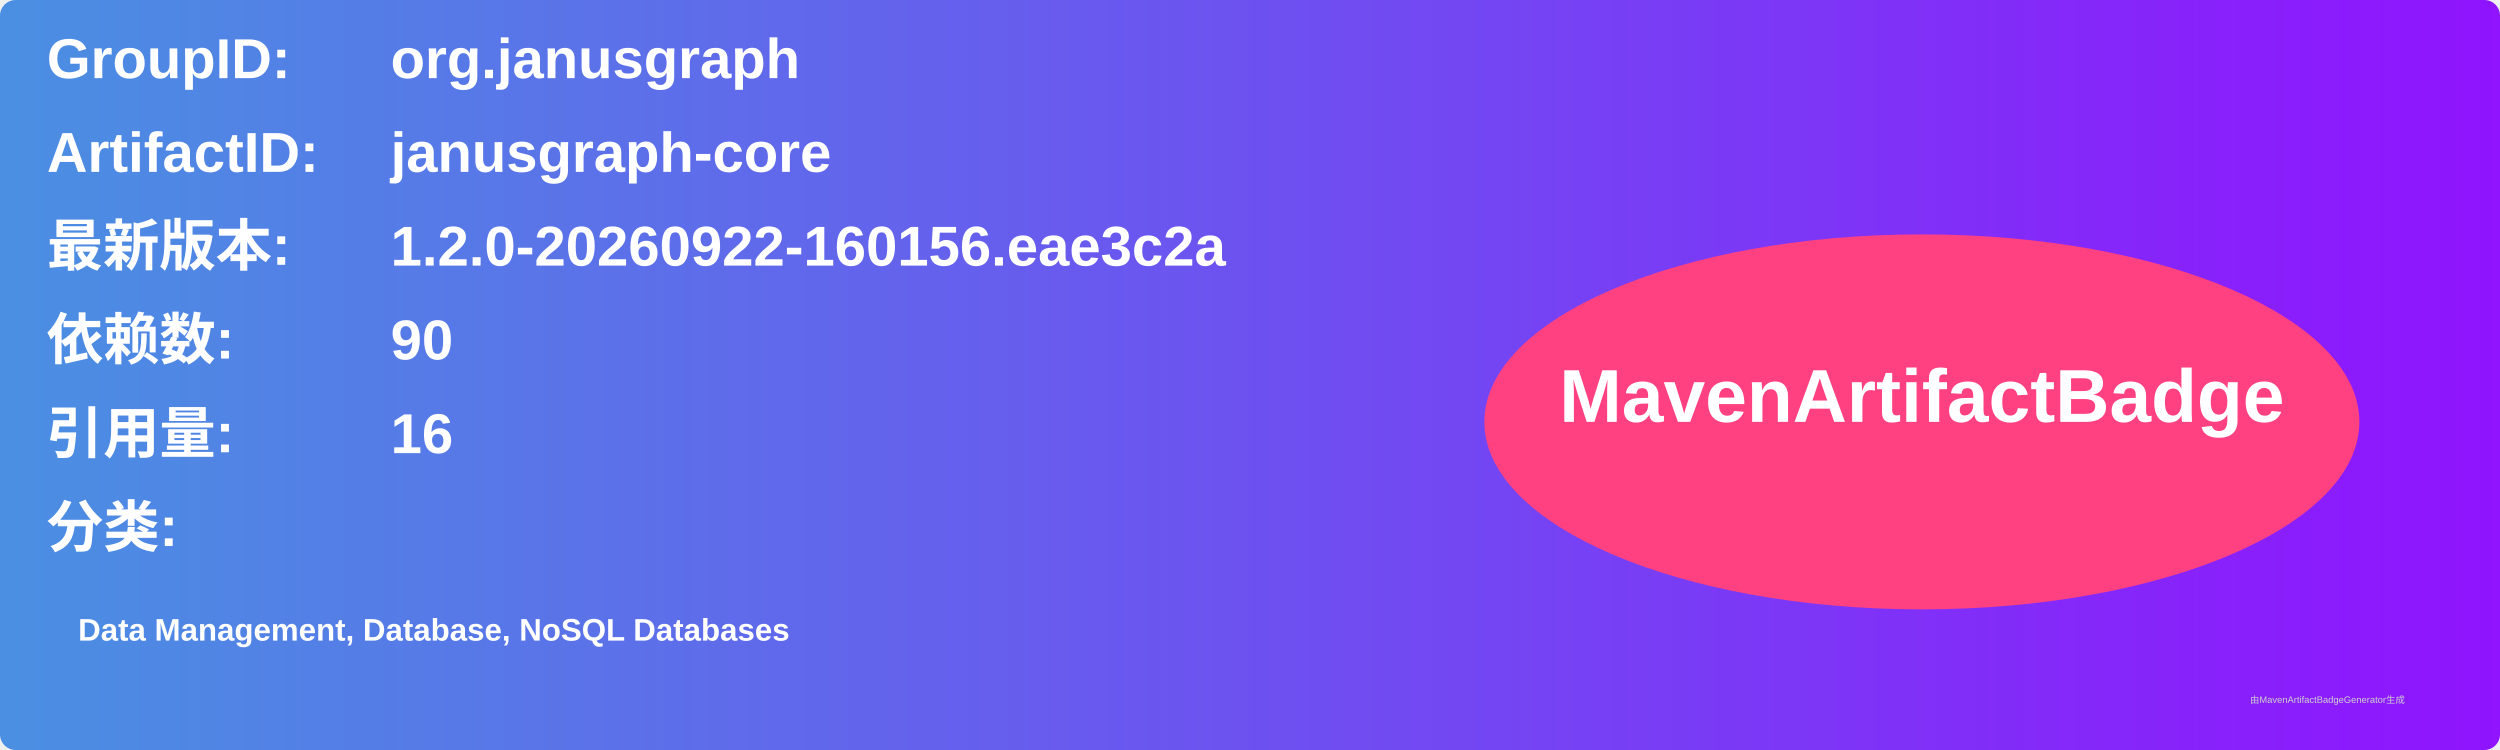
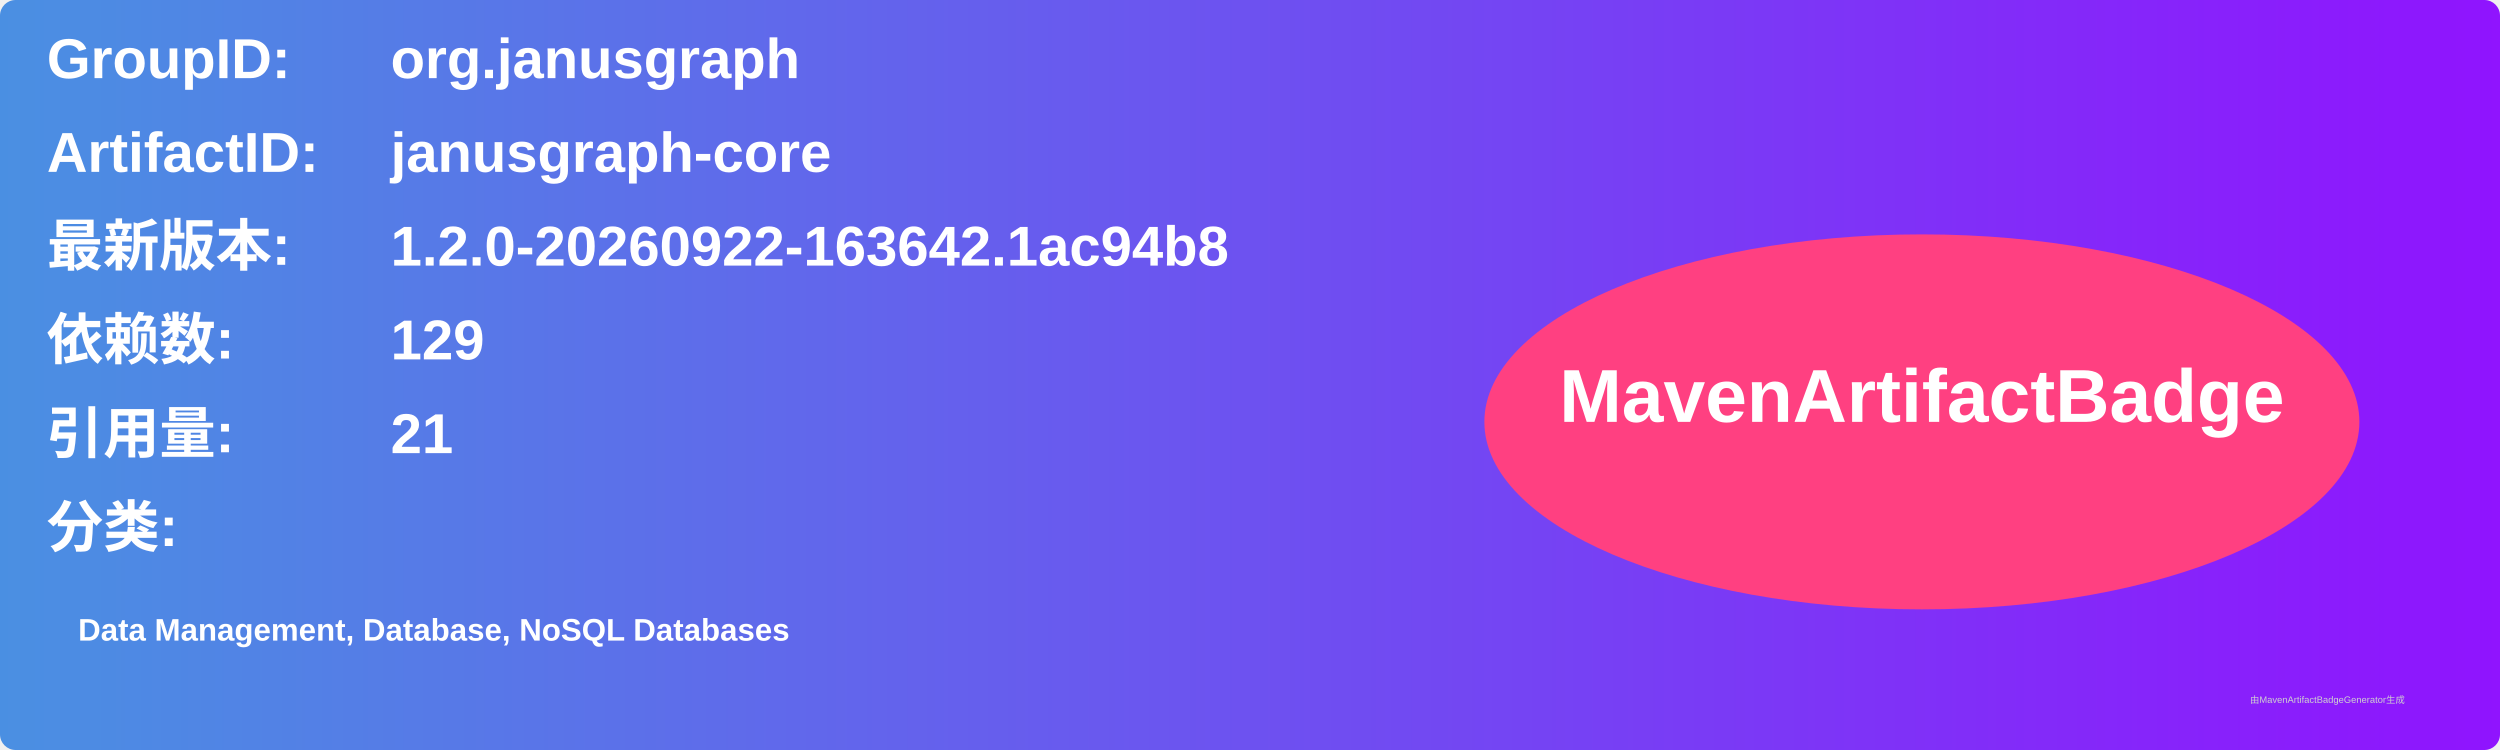
<svg xmlns="http://www.w3.org/2000/svg" width="800" height="240" viewBox="0 0 800 240">
  <linearGradient id="grad" x1="0%" y1="0%" x2="100%" y2="0%">
    <stop offset="0%" stop-color="#4a90e2" />
    <stop offset="100%" stop-color="#9013fe" />
  </linearGradient>
  <rect width="100%" height="100%" rx="5" ry="5" fill="url(#grad)" />
  <g transform="translate(15, 15)">
    <text x="0" y="10" font-family="Arial" font-size="18" fill="white" font-weight="bold" width="260">GroupID:</text>
    <text x="110" y="10" font-family="Arial" font-size="18" fill="white" font-weight="bold" width="460">org.janusgraph</text>
    <text x="0" y="40" font-family="Arial" font-size="18" fill="white" font-weight="bold" width="260">ArtifactID:</text>
    <text x="110" y="40" font-family="Arial" font-size="18" fill="white" font-weight="bold" width="460">janusgraph-core</text>
    <text x="0" y="70" font-family="Arial" font-size="18" fill="white" font-weight="bold">最新版本:</text>
    <text x="110" y="70" font-family="Arial" font-size="18" fill="white" font-weight="bold">
-       <tspan font-weight="bold">1.2.0-20260922-160156.eae3c2a</tspan>
+       <tspan font-weight="bold">1.2.0-20260922-163642.1ac94b8</tspan>
    </text>
    <text x="0" y="100" font-family="Arial" font-size="18" fill="white" font-weight="bold">依赖数: </text>
    <text x="110" y="100" font-family="Arial" font-size="18" fill="white">
-       <tspan font-weight="bold">90</tspan>
+       <tspan font-weight="bold">129</tspan>
    </text>
    <text x="0" y="130" font-family="Arial" font-size="18" fill="white" font-weight="bold">引用量: </text>
    <text x="110" y="130" font-family="Arial" font-size="18" fill="white">
-       <tspan font-weight="bold">16</tspan>
+       <tspan font-weight="bold">21</tspan>
    </text>
    <text x="0" y="160" font-family="Arial" font-size="18" fill="white" font-weight="bold">分类:</text>
    <text x="10" y="190" font-family="Arial" font-size="10" fill="white">
      <tspan font-weight="bold">Data Management, Database, NoSQL Databases</tspan>
    </text>
    <ellipse cx="600" cy="120" rx="140" ry="60" fill="#ff4081" />
    <text x="600" y="120" text-anchor="middle" font-family="Arial" font-size="24" fill="white" font-weight="bold">MavenArtifactBadge</text>
  </g>
  <text x="720" y="225" font-family="Arial" font-size="3" fill="#d0d0d0">由MavenArtifactBadgeGenerator生成</text>
</svg>
